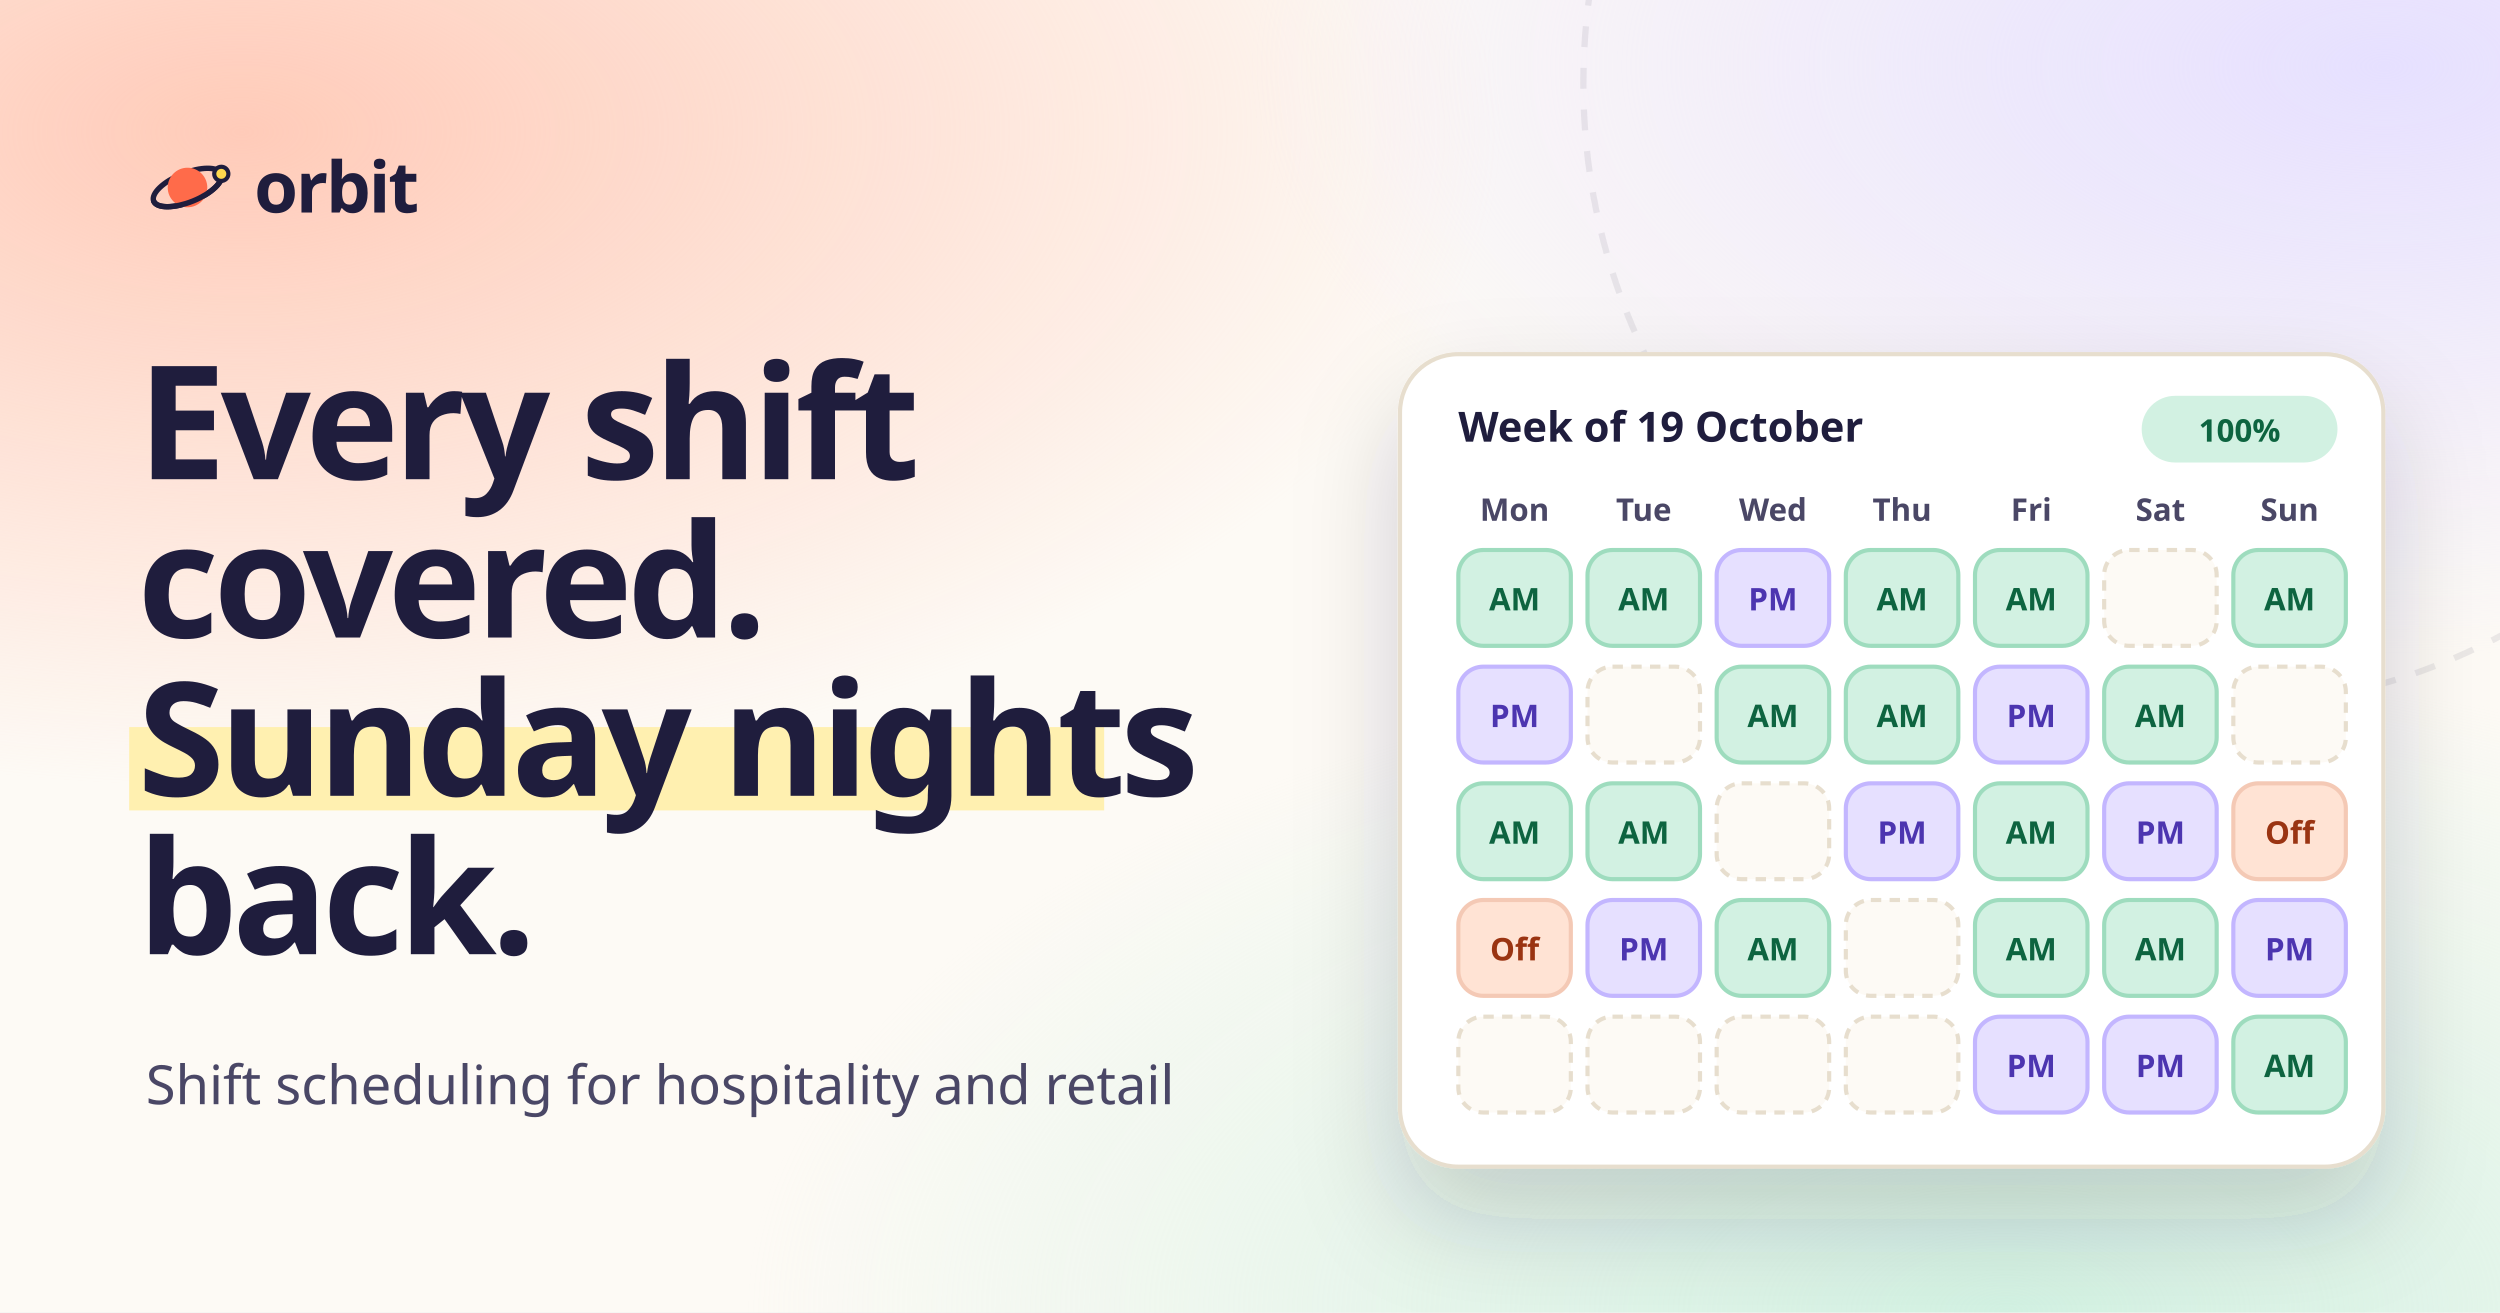
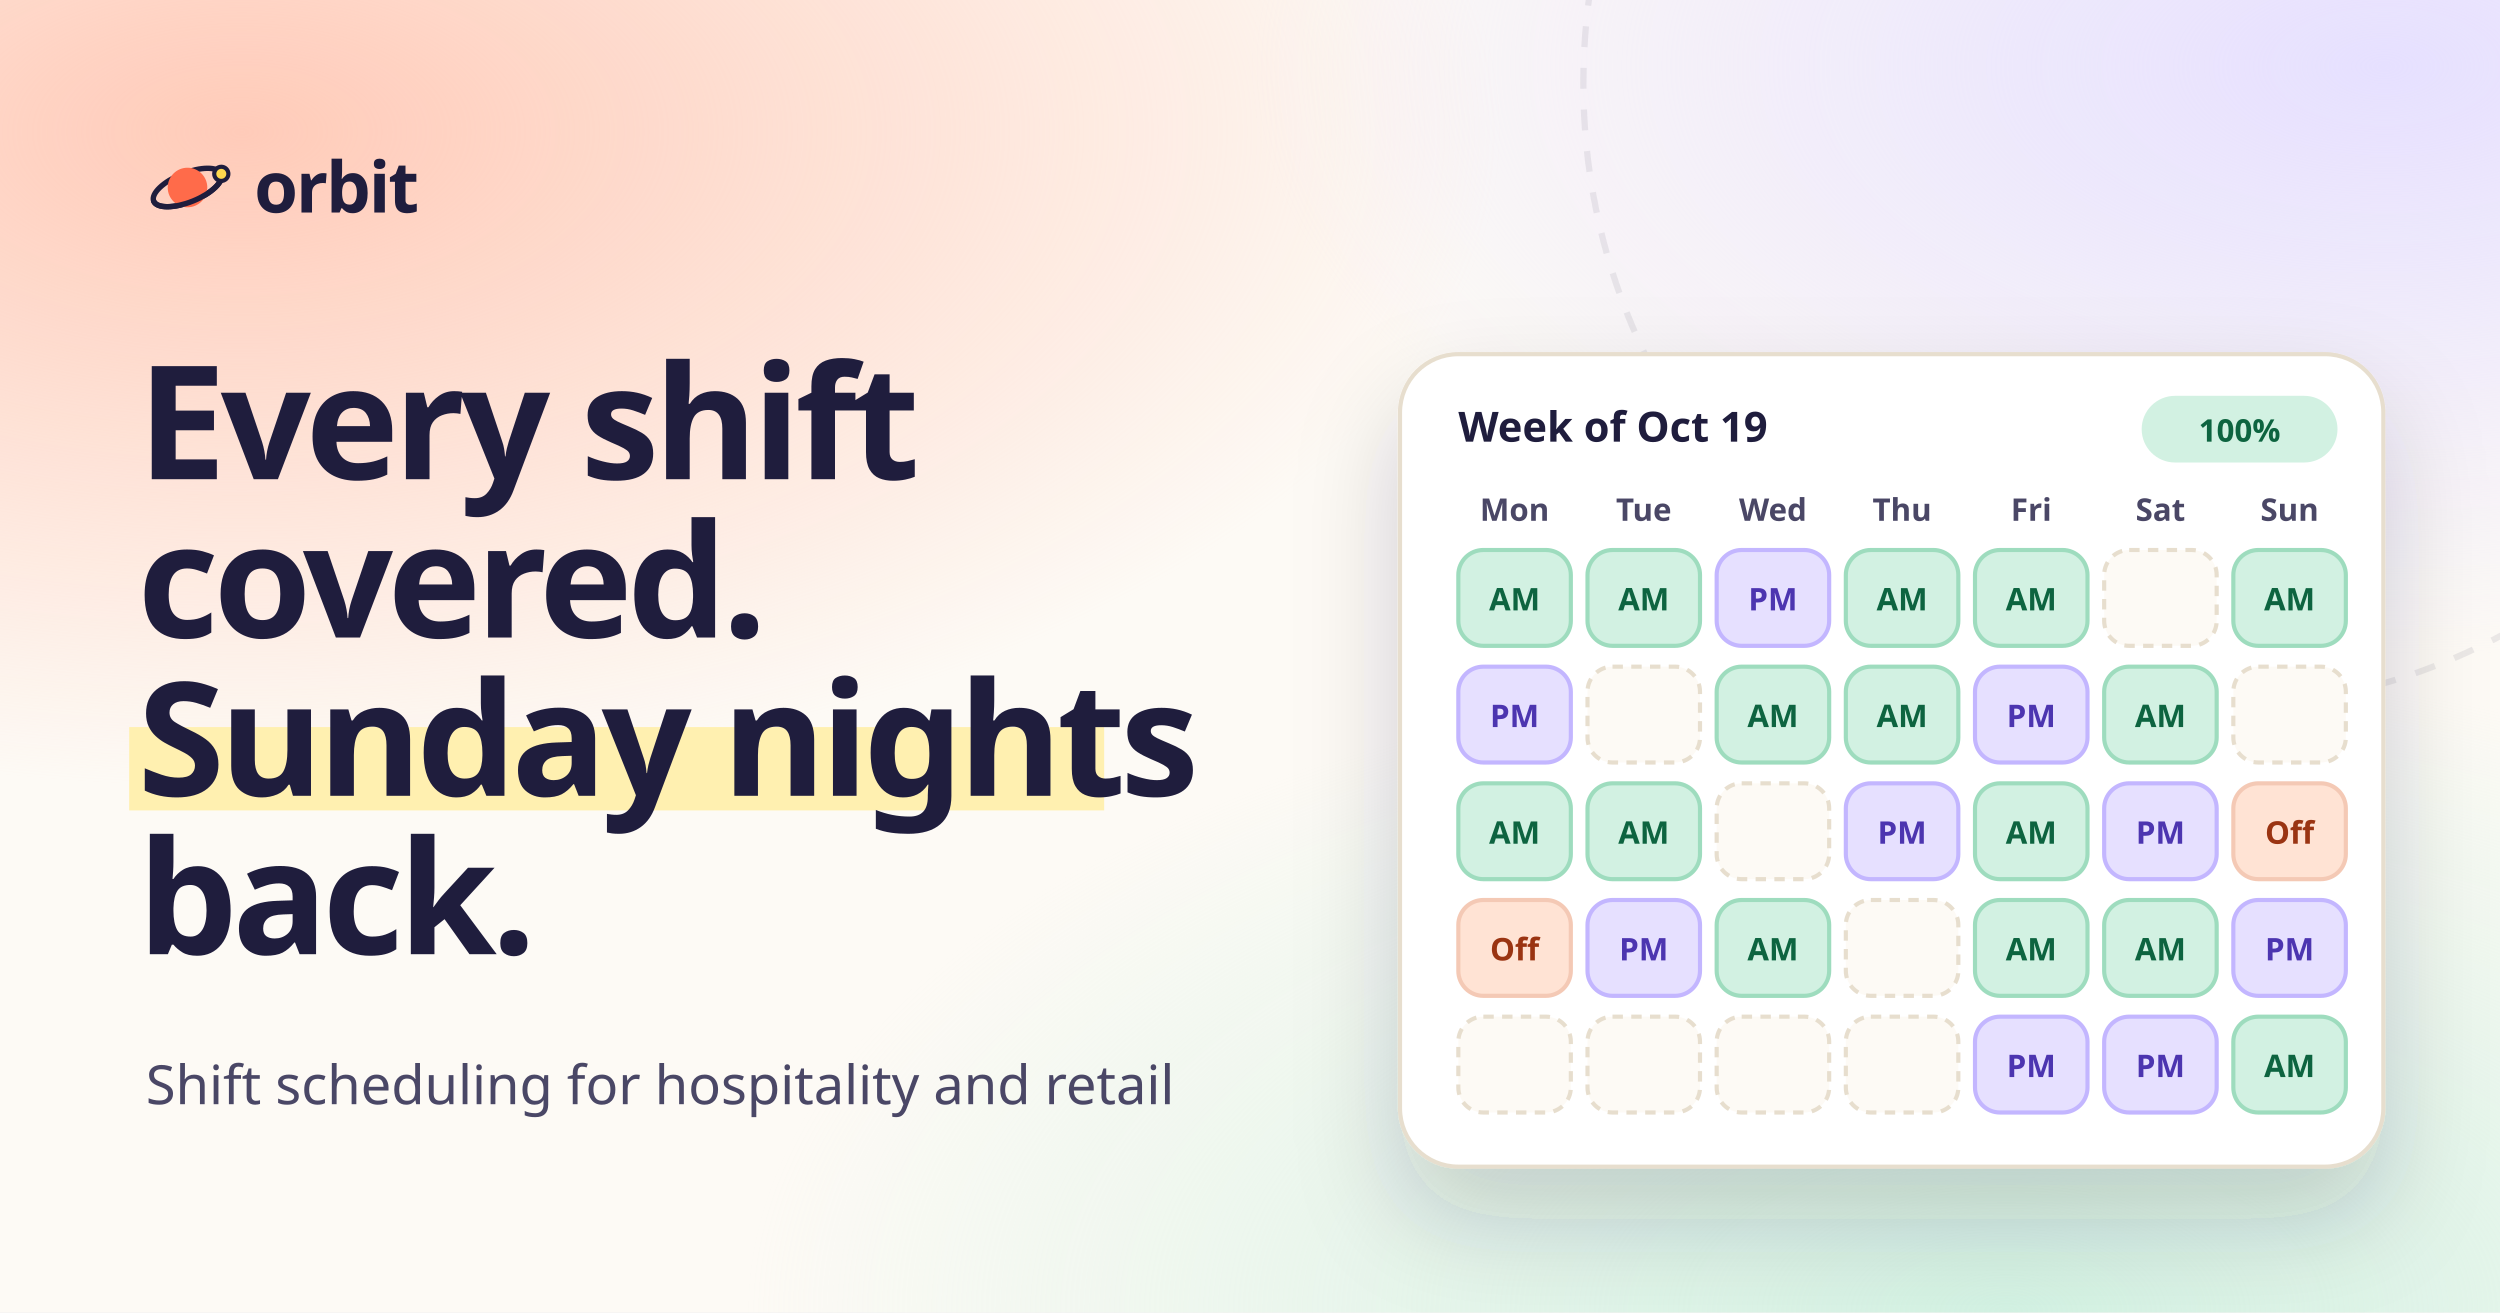
<svg xmlns="http://www.w3.org/2000/svg" width="1200" height="630" viewBox="0 0 1200 630">
  <defs>
    <radialGradient id="a" cx="10%" cy="10%" r="50%">
      <stop offset="0" stop-color="#ffcbb9" />
      <stop offset="1" stop-color="#ffcbb9" stop-opacity="0" />
    </radialGradient>
    <radialGradient id="b" cx="95%" cy="5%" r="45%">
      <stop offset="0" stop-color="#e6e0ff" />
      <stop offset="1" stop-color="#e6e0ff" stop-opacity="0" />
    </radialGradient>
    <radialGradient id="c" cx="80%" cy="100%" r="50%">
      <stop offset="0" stop-color="#d2f1e2" />
      <stop offset="1" stop-color="#d2f1e2" stop-opacity="0" />
    </radialGradient>
    <filter id="s" x="-20%" y="-20%" width="140%" height="160%">
      <feDropShadow dx="0" dy="24" stdDeviation="24" flood-color="#1f1d3d" flood-opacity=".18" />
    </filter>
  </defs>
  <rect width="1200" height="630" fill="#fdfaf5" />
  <rect width="1200" height="630" fill="url(#a)" />
  <rect width="1200" height="630" fill="url(#b)" />
  <rect width="1200" height="630" fill="url(#c)" />
  <circle cx="1060" cy="40" r="300" fill="none" stroke="#1f1d3d" stroke-opacity=".08" stroke-width="3" stroke-dasharray="10 10" />
  <g transform="translate(70 70)">
    <g transform="rotate(-22 20 20)">
      <ellipse cx="20" cy="20" rx="17.5" ry="7" fill="none" stroke="#1f1d3d" stroke-width="2.6" />
    </g>
    <circle cx="20" cy="20" r="9.5" fill="#ff6b4a" />
    <g transform="rotate(-22 20 20)">
      <path d="M2.5 20a17.5 7 0 0 0 35 0" fill="none" stroke="#1f1d3d" stroke-width="2.6" stroke-linecap="round" />
      <circle cx="37.5" cy="20" r="3.4" fill="#ffd84d" stroke="#1f1d3d" stroke-width="2" />
    </g>
  </g>
  <text x="122" y="102" font-family="Gabarito" font-size="34" font-weight="700" fill="#1f1d3d" letter-spacing="-1">orbit</text>
  <rect x="62" y="349" width="468" height="40" fill="#fff0b0" />
  <text font-family="Gabarito" font-size="76" font-weight="700" fill="#1f1d3d" letter-spacing="-2.6">
    <tspan x="66" y="230">Every shift</tspan>
    <tspan x="66" y="306">covered.</tspan>
    <tspan x="66" y="382">Sunday nights</tspan>
    <tspan x="66" y="458">back.</tspan>
  </text>
  <text x="70" y="530" font-family="Rethink Sans" font-size="26" fill="#4a4766">Shift scheduling for hospitality and retail</text>
  <g filter="url(#s)">
    <rect x="672" y="170" width="472" height="390" rx="28" fill="#fff" stroke="#e7dece" stroke-width="2" />
  </g>
-   <text x="700" y="212" font-family="Gabarito" font-size="20" font-weight="600" fill="#1f1d3d">Week of 19 October</text>
+   <text x="700" y="212" font-family="Gabarito" font-size="20" font-weight="600" fill="#1f1d3d">Week of Oct 19</text>
  <rect x="1028" y="190" width="94" height="32" rx="16" fill="#d2f1e2" />
  <text x="1075" y="212" text-anchor="middle" font-family="Rethink Sans" font-size="15" font-weight="700" fill="#0d6440">100%</text>
  <text x="727" y="250" text-anchor="middle" font-family="Rethink Sans" font-size="15" font-weight="600" fill="#4a4766">Mon</text>
  <text x="789" y="250" text-anchor="middle" font-family="Rethink Sans" font-size="15" font-weight="600" fill="#4a4766">Tue</text>
  <text x="851" y="250" text-anchor="middle" font-family="Rethink Sans" font-size="15" font-weight="600" fill="#4a4766">Wed</text>
  <text x="913" y="250" text-anchor="middle" font-family="Rethink Sans" font-size="15" font-weight="600" fill="#4a4766">Thu</text>
  <text x="975" y="250" text-anchor="middle" font-family="Rethink Sans" font-size="15" font-weight="600" fill="#4a4766">Fri</text>
  <text x="1037" y="250" text-anchor="middle" font-family="Rethink Sans" font-size="15" font-weight="600" fill="#4a4766">Sat</text>
  <text x="1099" y="250" text-anchor="middle" font-family="Rethink Sans" font-size="15" font-weight="600" fill="#4a4766">Sun</text>
  <rect x="700" y="264" width="54" height="46" rx="12" fill="#d2f1e2" stroke="#9edcbe" stroke-width="2" />
  <text x="727" y="293" text-anchor="middle" font-family="Rethink Sans" font-size="15" font-weight="700" fill="#0d6440">AM</text>
  <rect x="762" y="264" width="54" height="46" rx="12" fill="#d2f1e2" stroke="#9edcbe" stroke-width="2" />
  <text x="789" y="293" text-anchor="middle" font-family="Rethink Sans" font-size="15" font-weight="700" fill="#0d6440">AM</text>
  <rect x="824" y="264" width="54" height="46" rx="12" fill="#e6e0ff" stroke="#c3b6ff" stroke-width="2" />
  <text x="851" y="293" text-anchor="middle" font-family="Rethink Sans" font-size="15" font-weight="700" fill="#4c35b0">PM</text>
  <rect x="886" y="264" width="54" height="46" rx="12" fill="#d2f1e2" stroke="#9edcbe" stroke-width="2" />
  <text x="913" y="293" text-anchor="middle" font-family="Rethink Sans" font-size="15" font-weight="700" fill="#0d6440">AM</text>
  <rect x="948" y="264" width="54" height="46" rx="12" fill="#d2f1e2" stroke="#9edcbe" stroke-width="2" />
  <text x="975" y="293" text-anchor="middle" font-family="Rethink Sans" font-size="15" font-weight="700" fill="#0d6440">AM</text>
  <rect x="1010" y="264" width="54" height="46" rx="12" fill="#fdfaf5" stroke="#e7dece" stroke-width="2" stroke-dasharray="5 4" />
  <rect x="1072" y="264" width="54" height="46" rx="12" fill="#d2f1e2" stroke="#9edcbe" stroke-width="2" />
  <text x="1099" y="293" text-anchor="middle" font-family="Rethink Sans" font-size="15" font-weight="700" fill="#0d6440">AM</text>
  <rect x="700" y="320" width="54" height="46" rx="12" fill="#e6e0ff" stroke="#c3b6ff" stroke-width="2" />
  <text x="727" y="349" text-anchor="middle" font-family="Rethink Sans" font-size="15" font-weight="700" fill="#4c35b0">PM</text>
  <rect x="762" y="320" width="54" height="46" rx="12" fill="#fdfaf5" stroke="#e7dece" stroke-width="2" stroke-dasharray="5 4" />
  <rect x="824" y="320" width="54" height="46" rx="12" fill="#d2f1e2" stroke="#9edcbe" stroke-width="2" />
  <text x="851" y="349" text-anchor="middle" font-family="Rethink Sans" font-size="15" font-weight="700" fill="#0d6440">AM</text>
  <rect x="886" y="320" width="54" height="46" rx="12" fill="#d2f1e2" stroke="#9edcbe" stroke-width="2" />
  <text x="913" y="349" text-anchor="middle" font-family="Rethink Sans" font-size="15" font-weight="700" fill="#0d6440">AM</text>
  <rect x="948" y="320" width="54" height="46" rx="12" fill="#e6e0ff" stroke="#c3b6ff" stroke-width="2" />
  <text x="975" y="349" text-anchor="middle" font-family="Rethink Sans" font-size="15" font-weight="700" fill="#4c35b0">PM</text>
  <rect x="1010" y="320" width="54" height="46" rx="12" fill="#d2f1e2" stroke="#9edcbe" stroke-width="2" />
  <text x="1037" y="349" text-anchor="middle" font-family="Rethink Sans" font-size="15" font-weight="700" fill="#0d6440">AM</text>
  <rect x="1072" y="320" width="54" height="46" rx="12" fill="#fdfaf5" stroke="#e7dece" stroke-width="2" stroke-dasharray="5 4" />
  <rect x="700" y="376" width="54" height="46" rx="12" fill="#d2f1e2" stroke="#9edcbe" stroke-width="2" />
  <text x="727" y="405" text-anchor="middle" font-family="Rethink Sans" font-size="15" font-weight="700" fill="#0d6440">AM</text>
  <rect x="762" y="376" width="54" height="46" rx="12" fill="#d2f1e2" stroke="#9edcbe" stroke-width="2" />
  <text x="789" y="405" text-anchor="middle" font-family="Rethink Sans" font-size="15" font-weight="700" fill="#0d6440">AM</text>
  <rect x="824" y="376" width="54" height="46" rx="12" fill="#fdfaf5" stroke="#e7dece" stroke-width="2" stroke-dasharray="5 4" />
  <rect x="886" y="376" width="54" height="46" rx="12" fill="#e6e0ff" stroke="#c3b6ff" stroke-width="2" />
  <text x="913" y="405" text-anchor="middle" font-family="Rethink Sans" font-size="15" font-weight="700" fill="#4c35b0">PM</text>
  <rect x="948" y="376" width="54" height="46" rx="12" fill="#d2f1e2" stroke="#9edcbe" stroke-width="2" />
  <text x="975" y="405" text-anchor="middle" font-family="Rethink Sans" font-size="15" font-weight="700" fill="#0d6440">AM</text>
  <rect x="1010" y="376" width="54" height="46" rx="12" fill="#e6e0ff" stroke="#c3b6ff" stroke-width="2" />
  <text x="1037" y="405" text-anchor="middle" font-family="Rethink Sans" font-size="15" font-weight="700" fill="#4c35b0">PM</text>
  <rect x="1072" y="376" width="54" height="46" rx="12" fill="#ffe3d4" stroke="#f4c9b5" stroke-width="2" />
  <text x="1099" y="405" text-anchor="middle" font-family="Rethink Sans" font-size="15" font-weight="700" fill="#9a3412">Off</text>
  <rect x="700" y="432" width="54" height="46" rx="12" fill="#ffe3d4" stroke="#f4c9b5" stroke-width="2" />
  <text x="727" y="461" text-anchor="middle" font-family="Rethink Sans" font-size="15" font-weight="700" fill="#9a3412">Off</text>
  <rect x="762" y="432" width="54" height="46" rx="12" fill="#e6e0ff" stroke="#c3b6ff" stroke-width="2" />
  <text x="789" y="461" text-anchor="middle" font-family="Rethink Sans" font-size="15" font-weight="700" fill="#4c35b0">PM</text>
  <rect x="824" y="432" width="54" height="46" rx="12" fill="#d2f1e2" stroke="#9edcbe" stroke-width="2" />
  <text x="851" y="461" text-anchor="middle" font-family="Rethink Sans" font-size="15" font-weight="700" fill="#0d6440">AM</text>
  <rect x="886" y="432" width="54" height="46" rx="12" fill="#fdfaf5" stroke="#e7dece" stroke-width="2" stroke-dasharray="5 4" />
  <rect x="948" y="432" width="54" height="46" rx="12" fill="#d2f1e2" stroke="#9edcbe" stroke-width="2" />
  <text x="975" y="461" text-anchor="middle" font-family="Rethink Sans" font-size="15" font-weight="700" fill="#0d6440">AM</text>
  <rect x="1010" y="432" width="54" height="46" rx="12" fill="#d2f1e2" stroke="#9edcbe" stroke-width="2" />
  <text x="1037" y="461" text-anchor="middle" font-family="Rethink Sans" font-size="15" font-weight="700" fill="#0d6440">AM</text>
  <rect x="1072" y="432" width="54" height="46" rx="12" fill="#e6e0ff" stroke="#c3b6ff" stroke-width="2" />
  <text x="1099" y="461" text-anchor="middle" font-family="Rethink Sans" font-size="15" font-weight="700" fill="#4c35b0">PM</text>
  <rect x="700" y="488" width="54" height="46" rx="12" fill="#fdfaf5" stroke="#e7dece" stroke-width="2" stroke-dasharray="5 4" />
  <rect x="762" y="488" width="54" height="46" rx="12" fill="#fdfaf5" stroke="#e7dece" stroke-width="2" stroke-dasharray="5 4" />
  <rect x="824" y="488" width="54" height="46" rx="12" fill="#fdfaf5" stroke="#e7dece" stroke-width="2" stroke-dasharray="5 4" />
  <rect x="886" y="488" width="54" height="46" rx="12" fill="#fdfaf5" stroke="#e7dece" stroke-width="2" stroke-dasharray="5 4" />
  <rect x="948" y="488" width="54" height="46" rx="12" fill="#e6e0ff" stroke="#c3b6ff" stroke-width="2" />
  <text x="975" y="517" text-anchor="middle" font-family="Rethink Sans" font-size="15" font-weight="700" fill="#4c35b0">PM</text>
  <rect x="1010" y="488" width="54" height="46" rx="12" fill="#e6e0ff" stroke="#c3b6ff" stroke-width="2" />
  <text x="1037" y="517" text-anchor="middle" font-family="Rethink Sans" font-size="15" font-weight="700" fill="#4c35b0">PM</text>
  <rect x="1072" y="488" width="54" height="46" rx="12" fill="#d2f1e2" stroke="#9edcbe" stroke-width="2" />
  <text x="1099" y="517" text-anchor="middle" font-family="Rethink Sans" font-size="15" font-weight="700" fill="#0d6440">AM</text>
</svg>
